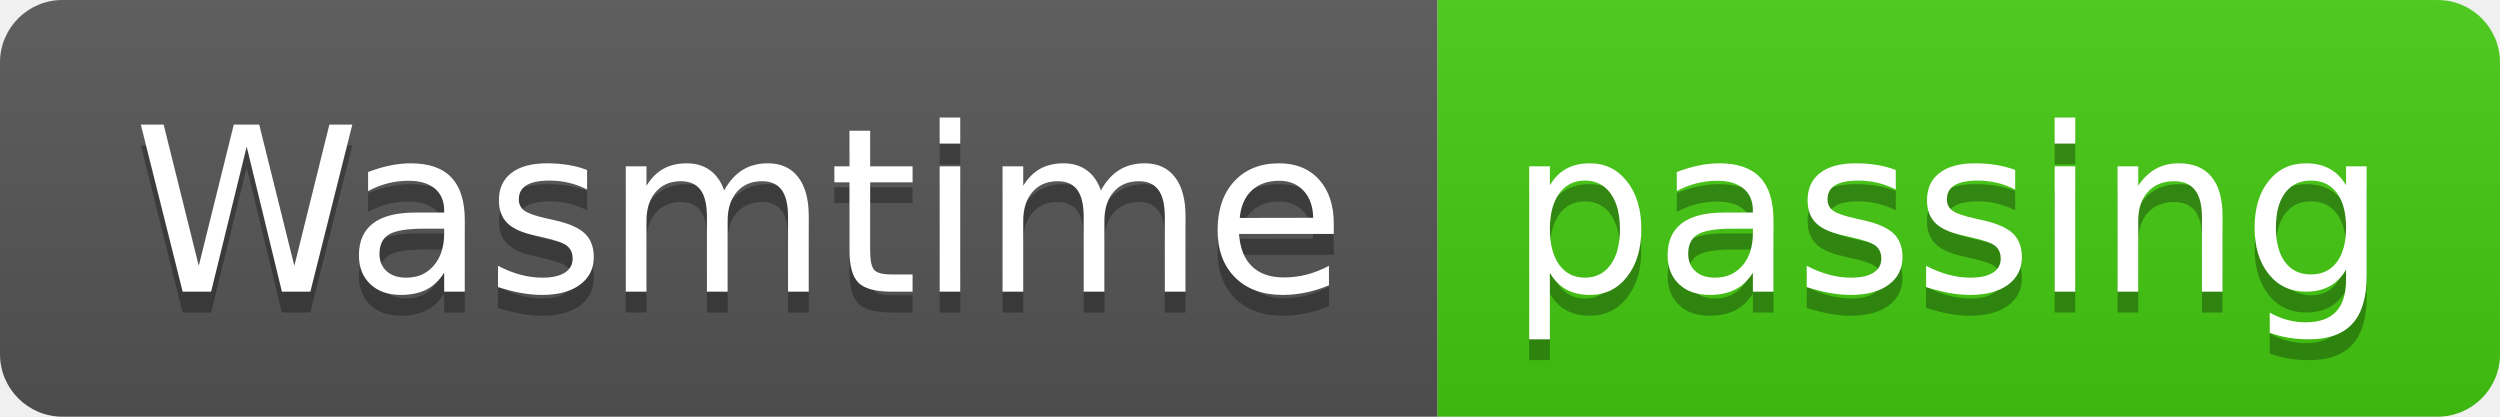
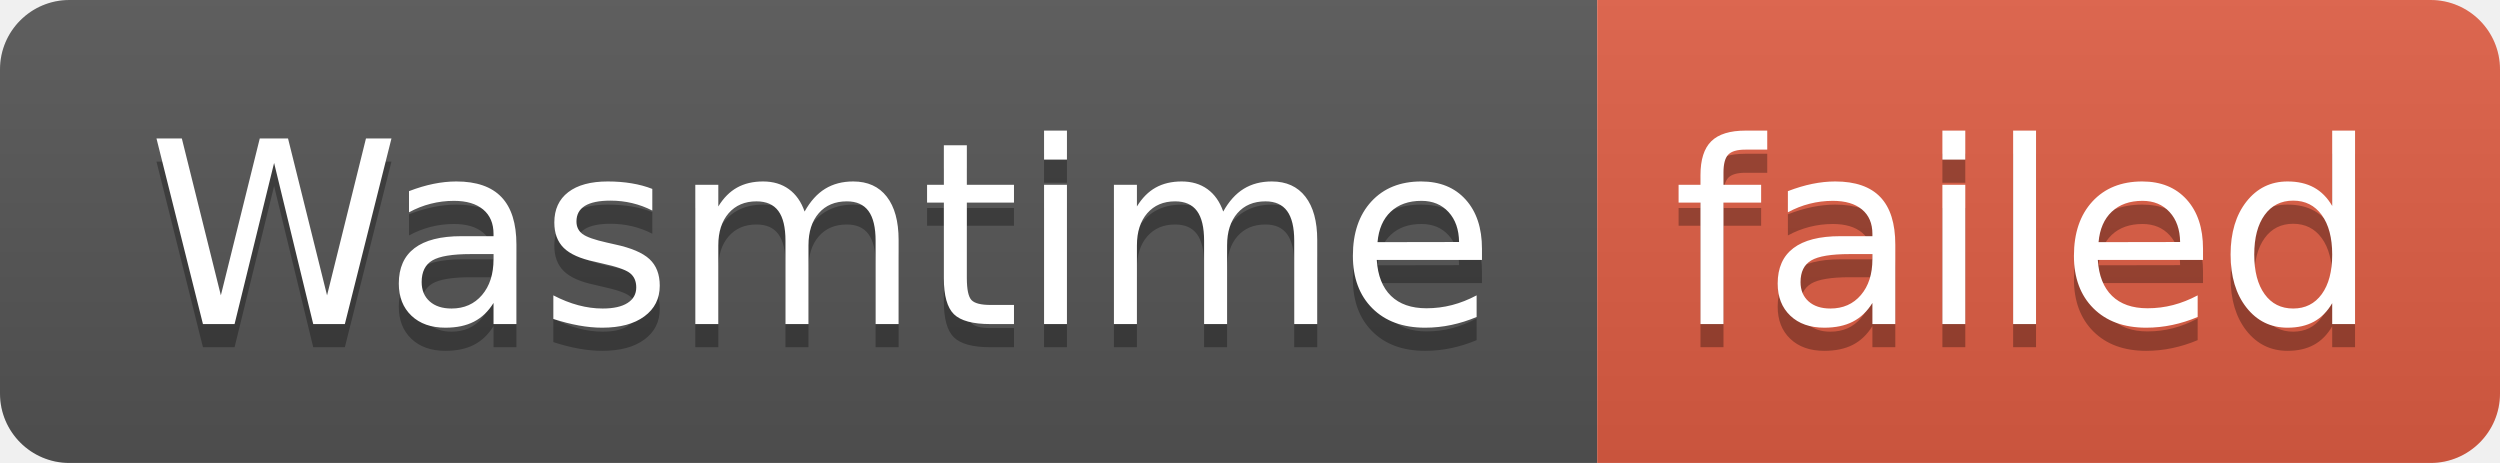
- <svg xmlns="http://www.w3.org/2000/svg" width="120" height="20" role="img" aria-label="Wasmtime: passing">
+ <svg xmlns="http://www.w3.org/2000/svg" width="108" height="20" role="img" aria-label="Wasmtime: failed">
  <linearGradient id="s" x2="0" y2="100%">
    <stop offset="0" stop-color="#bbb" stop-opacity=".1" />
    <stop offset="1" stop-opacity=".1" />
  </linearGradient>
  <clipPath id="r">
-     <rect width="120" height="20" rx="3" fill="#fff" />
+     <rect width="108" height="20" rx="3" fill="#fff" />
  </clipPath>
  <g clip-path="url(#r)">
    <rect width="69" height="20" fill="#555" />
-     <rect x="69" width="51" height="20" fill="#4c1" />
-     <rect width="120" height="20" fill="url(#s)" />
+     <rect x="69" width="39" height="20" fill="#e05d44" />
+     <rect width="108" height="20" fill="url(#s)" />
  </g>
  <g fill="#fff" text-anchor="middle" font-family="Verdana,Geneva,DejaVu Sans,sans-serif" text-rendering="geometricPrecision" font-size="110">
    <text aria-hidden="true" x="355" y="150" fill="#010101" fill-opacity=".3" transform="scale(.1)" textLength="590">Wasmtime</text>
    <text x="355" y="140" transform="scale(.1)" fill="#fff" textLength="590">Wasmtime</text>
-     <text aria-hidden="true" x="935" y="150" fill="#010101" fill-opacity=".3" transform="scale(.1)" textLength="410">passing</text>
-     <text x="935" y="140" transform="scale(.1)" fill="#fff" textLength="410">passing</text>
+     <text aria-hidden="true" x="875" y="150" fill="#010101" fill-opacity=".3" transform="scale(.1)" textLength="290">failed</text>
+     <text x="875" y="140" transform="scale(.1)" fill="#fff" textLength="290">failed</text>
  </g>
</svg>
